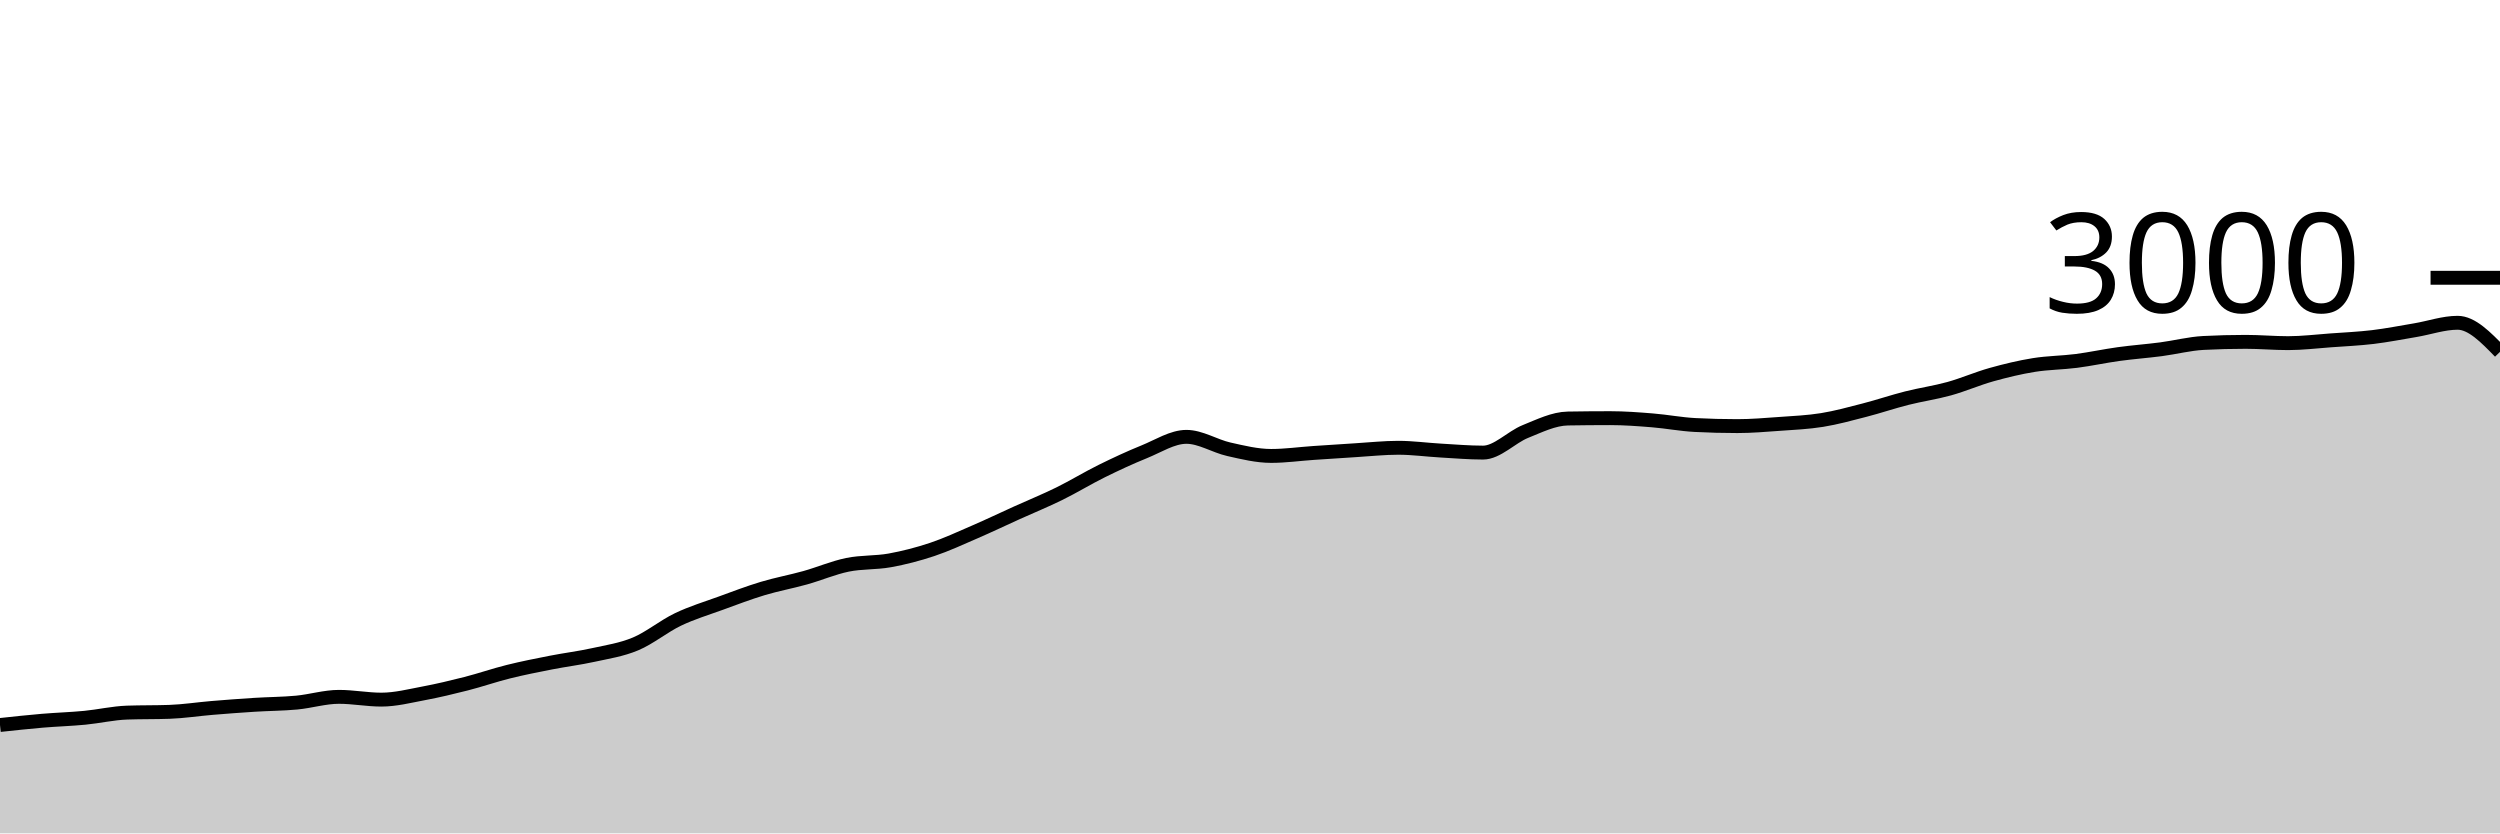
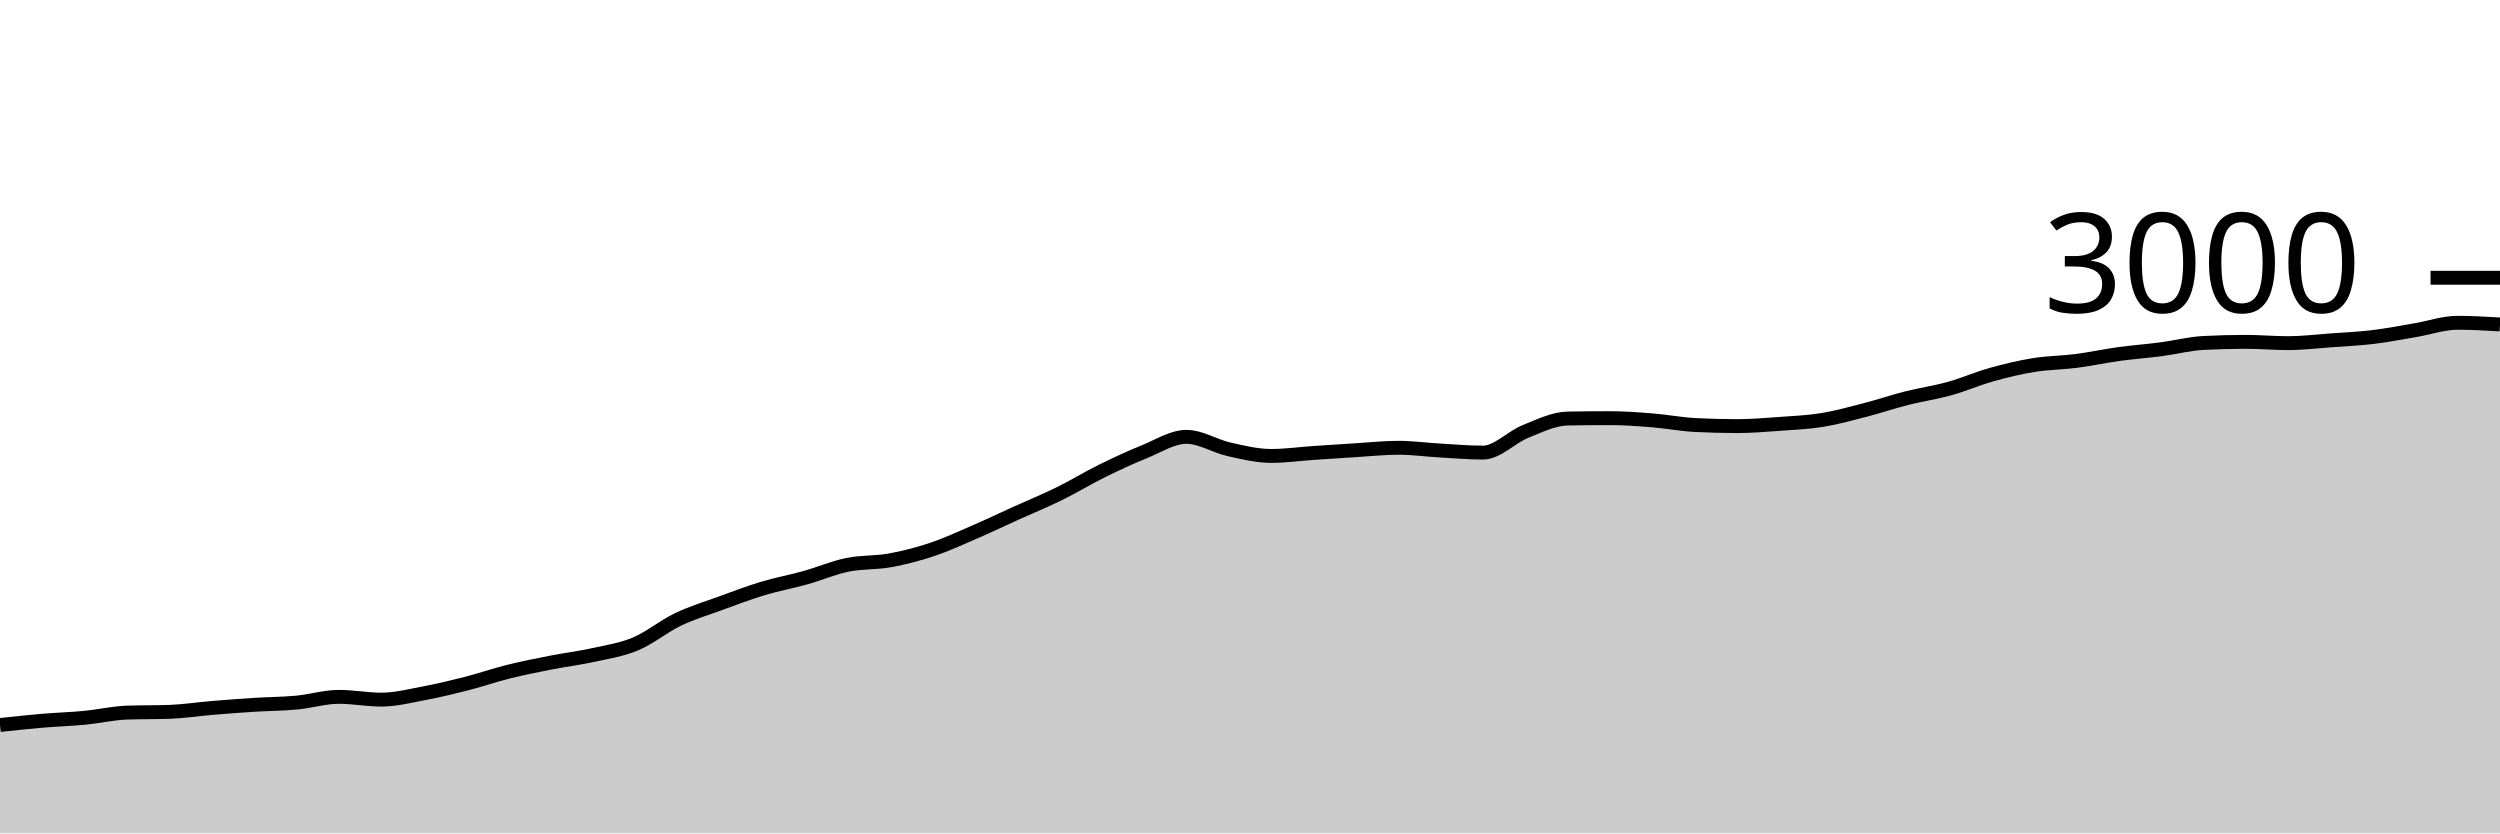
<svg xmlns="http://www.w3.org/2000/svg" viewBox="0 0 180 60">
  <g transform="translate(0,20)">
-     <path class="area" fill="rgba(0, 0, 0, 0.2)" d="M0,32.2C1.017,32.09,2.034,31.98,3.051,31.893C4.068,31.807,5.085,31.778,6.102,31.68C7.119,31.582,8.136,31.342,9.153,31.307C10.169,31.271,11.186,31.289,12.203,31.253C13.22,31.218,14.237,31.058,15.254,30.973C16.271,30.889,17.288,30.811,18.305,30.747C19.322,30.682,20.339,30.682,21.356,30.587C22.373,30.491,23.39,30.173,24.407,30.173C25.424,30.173,26.441,30.373,27.458,30.373C28.475,30.373,29.492,30.111,30.508,29.92C31.525,29.729,32.542,29.487,33.559,29.227C34.576,28.967,35.593,28.613,36.61,28.36C37.627,28.107,38.644,27.907,39.661,27.707C40.678,27.507,41.695,27.384,42.712,27.16C43.729,26.936,44.746,26.787,45.763,26.36C46.78,25.933,47.797,25.087,48.814,24.6C49.831,24.113,50.847,23.811,51.864,23.44C52.881,23.069,53.898,22.68,54.915,22.373C55.932,22.067,56.949,21.884,57.966,21.6C58.983,21.316,60,20.876,61.017,20.667C62.034,20.458,63.051,20.531,64.068,20.347C65.085,20.162,66.102,19.9,67.119,19.56C68.136,19.22,69.153,18.747,70.169,18.307C71.186,17.867,72.203,17.38,73.22,16.92C74.237,16.46,75.254,16.047,76.271,15.547C77.288,15.047,78.305,14.422,79.322,13.92C80.339,13.418,81.356,12.944,82.373,12.533C83.39,12.122,84.407,11.453,85.424,11.453C86.441,11.453,87.458,12.118,88.475,12.347C89.492,12.576,90.508,12.827,91.525,12.827C92.542,12.827,93.559,12.682,94.576,12.613C95.593,12.544,96.61,12.476,97.627,12.413C98.644,12.351,99.661,12.24,100.678,12.24C101.695,12.24,102.712,12.382,103.729,12.44C104.746,12.498,105.763,12.587,106.78,12.587C107.797,12.587,108.814,11.476,109.831,11.067C110.847,10.658,111.864,10.151,112.881,10.133C113.898,10.116,114.915,10.107,115.932,10.107C116.949,10.107,117.966,10.184,118.983,10.267C120,10.349,121.017,10.547,122.034,10.6C123.051,10.653,124.068,10.68,125.085,10.68C126.102,10.68,127.119,10.593,128.136,10.52C129.153,10.447,130.169,10.404,131.186,10.24C132.203,10.076,133.22,9.796,134.237,9.533C135.254,9.271,136.271,8.924,137.288,8.667C138.305,8.409,139.322,8.269,140.339,7.987C141.356,7.704,142.373,7.258,143.39,6.973C144.407,6.689,145.424,6.444,146.441,6.28C147.458,6.116,148.475,6.118,149.492,5.987C150.508,5.856,151.525,5.633,152.542,5.493C153.559,5.353,154.576,5.28,155.593,5.147C156.61,5.013,157.627,4.747,158.644,4.693C159.661,4.64,160.678,4.613,161.695,4.613C162.712,4.613,163.729,4.707,164.746,4.707C165.763,4.707,166.78,4.58,167.797,4.507C168.814,4.433,169.831,4.389,170.847,4.267C171.864,4.144,172.881,3.944,173.898,3.773C174.915,3.602,175.932,3.24,176.949,3.24C177.966,3.24,178.983,4.287,180,5.333L180,40C178.983,40,177.966,40,176.949,40C175.932,40,174.915,40,173.898,40C172.881,40,171.864,40,170.847,40C169.831,40,168.814,40,167.797,40C166.78,40,165.763,40,164.746,40C163.729,40,162.712,40,161.695,40C160.678,40,159.661,40,158.644,40C157.627,40,156.61,40,155.593,40C154.576,40,153.559,40,152.542,40C151.525,40,150.508,40,149.492,40C148.475,40,147.458,40,146.441,40C145.424,40,144.407,40,143.39,40C142.373,40,141.356,40,140.339,40C139.322,40,138.305,40,137.288,40C136.271,40,135.254,40,134.237,40C133.22,40,132.203,40,131.186,40C130.169,40,129.153,40,128.136,40C127.119,40,126.102,40,125.085,40C124.068,40,123.051,40,122.034,40C121.017,40,120,40,118.983,40C117.966,40,116.949,40,115.932,40C114.915,40,113.898,40,112.881,40C111.864,40,110.847,40,109.831,40C108.814,40,107.797,40,106.78,40C105.763,40,104.746,40,103.729,40C102.712,40,101.695,40,100.678,40C99.661,40,98.644,40,97.627,40C96.61,40,95.593,40,94.576,40C93.559,40,92.542,40,91.525,40C90.508,40,89.492,40,88.475,40C87.458,40,86.441,40,85.424,40C84.407,40,83.39,40,82.373,40C81.356,40,80.339,40,79.322,40C78.305,40,77.288,40,76.271,40C75.254,40,74.237,40,73.22,40C72.203,40,71.186,40,70.169,40C69.153,40,68.136,40,67.119,40C66.102,40,65.085,40,64.068,40C63.051,40,62.034,40,61.017,40C60,40,58.983,40,57.966,40C56.949,40,55.932,40,54.915,40C53.898,40,52.881,40,51.864,40C50.847,40,49.831,40,48.814,40C47.797,40,46.78,40,45.763,40C44.746,40,43.729,40,42.712,40C41.695,40,40.678,40,39.661,40C38.644,40,37.627,40,36.61,40C35.593,40,34.576,40,33.559,40C32.542,40,31.525,40,30.508,40C29.492,40,28.475,40,27.458,40C26.441,40,25.424,40,24.407,40C23.39,40,22.373,40,21.356,40C20.339,40,19.322,40,18.305,40C17.288,40,16.271,40,15.254,40C14.237,40,13.22,40,12.203,40C11.186,40,10.169,40,9.153,40C8.136,40,7.119,40,6.102,40C5.085,40,4.068,40,3.051,40C2.034,40,1.017,40,0,40Z" />
-     <path class="line" stroke="black" fill="none" d="M0,32.2C1.017,32.09,2.034,31.98,3.051,31.893C4.068,31.807,5.085,31.778,6.102,31.68C7.119,31.582,8.136,31.342,9.153,31.307C10.169,31.271,11.186,31.289,12.203,31.253C13.22,31.218,14.237,31.058,15.254,30.973C16.271,30.889,17.288,30.811,18.305,30.747C19.322,30.682,20.339,30.682,21.356,30.587C22.373,30.491,23.39,30.173,24.407,30.173C25.424,30.173,26.441,30.373,27.458,30.373C28.475,30.373,29.492,30.111,30.508,29.92C31.525,29.729,32.542,29.487,33.559,29.227C34.576,28.967,35.593,28.613,36.61,28.36C37.627,28.107,38.644,27.907,39.661,27.707C40.678,27.507,41.695,27.384,42.712,27.16C43.729,26.936,44.746,26.787,45.763,26.36C46.78,25.933,47.797,25.087,48.814,24.6C49.831,24.113,50.847,23.811,51.864,23.44C52.881,23.069,53.898,22.68,54.915,22.373C55.932,22.067,56.949,21.884,57.966,21.6C58.983,21.316,60,20.876,61.017,20.667C62.034,20.458,63.051,20.531,64.068,20.347C65.085,20.162,66.102,19.9,67.119,19.56C68.136,19.22,69.153,18.747,70.169,18.307C71.186,17.867,72.203,17.38,73.22,16.92C74.237,16.46,75.254,16.047,76.271,15.547C77.288,15.047,78.305,14.422,79.322,13.92C80.339,13.418,81.356,12.944,82.373,12.533C83.39,12.122,84.407,11.453,85.424,11.453C86.441,11.453,87.458,12.118,88.475,12.347C89.492,12.576,90.508,12.827,91.525,12.827C92.542,12.827,93.559,12.682,94.576,12.613C95.593,12.544,96.61,12.476,97.627,12.413C98.644,12.351,99.661,12.24,100.678,12.24C101.695,12.24,102.712,12.382,103.729,12.44C104.746,12.498,105.763,12.587,106.78,12.587C107.797,12.587,108.814,11.476,109.831,11.067C110.847,10.658,111.864,10.151,112.881,10.133C113.898,10.116,114.915,10.107,115.932,10.107C116.949,10.107,117.966,10.184,118.983,10.267C120,10.349,121.017,10.547,122.034,10.6C123.051,10.653,124.068,10.68,125.085,10.68C126.102,10.68,127.119,10.593,128.136,10.52C129.153,10.447,130.169,10.404,131.186,10.24C132.203,10.076,133.22,9.796,134.237,9.533C135.254,9.271,136.271,8.924,137.288,8.667C138.305,8.409,139.322,8.269,140.339,7.987C141.356,7.704,142.373,7.258,143.39,6.973C144.407,6.689,145.424,6.444,146.441,6.28C147.458,6.116,148.475,6.118,149.492,5.987C150.508,5.856,151.525,5.633,152.542,5.493C153.559,5.353,154.576,5.28,155.593,5.147C156.61,5.013,157.627,4.747,158.644,4.693C159.661,4.64,160.678,4.613,161.695,4.613C162.712,4.613,163.729,4.707,164.746,4.707C165.763,4.707,166.78,4.58,167.797,4.507C168.814,4.433,169.831,4.389,170.847,4.267C171.864,4.144,172.881,3.944,173.898,3.773C174.915,3.602,175.932,3.24,176.949,3.24C177.966,3.24,178.983,4.287,180,5.333" />
+     <path class="area" fill="rgba(0, 0, 0, 0.2)" d="M0,32.2C1.017,32.09,2.034,31.98,3.051,31.893C4.068,31.807,5.085,31.778,6.102,31.68C7.119,31.582,8.136,31.342,9.153,31.307C10.169,31.271,11.186,31.289,12.203,31.253C13.22,31.218,14.237,31.058,15.254,30.973C16.271,30.889,17.288,30.811,18.305,30.747C19.322,30.682,20.339,30.682,21.356,30.587C22.373,30.491,23.39,30.173,24.407,30.173C25.424,30.173,26.441,30.373,27.458,30.373C28.475,30.373,29.492,30.111,30.508,29.92C31.525,29.729,32.542,29.487,33.559,29.227C34.576,28.967,35.593,28.613,36.61,28.36C37.627,28.107,38.644,27.907,39.661,27.707C40.678,27.507,41.695,27.384,42.712,27.16C43.729,26.936,44.746,26.787,45.763,26.36C46.78,25.933,47.797,25.087,48.814,24.6C49.831,24.113,50.847,23.811,51.864,23.44C52.881,23.069,53.898,22.68,54.915,22.373C55.932,22.067,56.949,21.884,57.966,21.6C58.983,21.316,60,20.876,61.017,20.667C62.034,20.458,63.051,20.531,64.068,20.347C65.085,20.162,66.102,19.9,67.119,19.56C68.136,19.22,69.153,18.747,70.169,18.307C71.186,17.867,72.203,17.38,73.22,16.92C74.237,16.46,75.254,16.047,76.271,15.547C77.288,15.047,78.305,14.422,79.322,13.92C80.339,13.418,81.356,12.944,82.373,12.533C83.39,12.122,84.407,11.453,85.424,11.453C86.441,11.453,87.458,12.118,88.475,12.347C89.492,12.576,90.508,12.827,91.525,12.827C92.542,12.827,93.559,12.682,94.576,12.613C95.593,12.544,96.61,12.476,97.627,12.413C98.644,12.351,99.661,12.24,100.678,12.24C101.695,12.24,102.712,12.382,103.729,12.44C104.746,12.498,105.763,12.587,106.78,12.587C107.797,12.587,108.814,11.476,109.831,11.067C110.847,10.658,111.864,10.151,112.881,10.133C113.898,10.116,114.915,10.107,115.932,10.107C116.949,10.107,117.966,10.184,118.983,10.267C120,10.349,121.017,10.547,122.034,10.6C123.051,10.653,124.068,10.68,125.085,10.68C126.102,10.68,127.119,10.593,128.136,10.52C129.153,10.447,130.169,10.404,131.186,10.24C132.203,10.076,133.22,9.796,134.237,9.533C135.254,9.271,136.271,8.924,137.288,8.667C138.305,8.409,139.322,8.269,140.339,7.987C141.356,7.704,142.373,7.258,143.39,6.973C144.407,6.689,145.424,6.444,146.441,6.28C147.458,6.116,148.475,6.118,149.492,5.987C150.508,5.856,151.525,5.633,152.542,5.493C153.559,5.353,154.576,5.28,155.593,5.147C156.61,5.013,157.627,4.747,158.644,4.693C159.661,4.64,160.678,4.613,161.695,4.613C162.712,4.613,163.729,4.707,164.746,4.707C165.763,4.707,166.78,4.58,167.797,4.507C168.814,4.433,169.831,4.389,170.847,4.267C171.864,4.144,172.881,3.944,173.898,3.773C174.915,3.602,175.932,3.24,176.949,3.24C177.966,3.24,178.983,3.3,180,3.36L180,40C178.983,40,177.966,40,176.949,40C175.932,40,174.915,40,173.898,40C172.881,40,171.864,40,170.847,40C169.831,40,168.814,40,167.797,40C166.78,40,165.763,40,164.746,40C163.729,40,162.712,40,161.695,40C160.678,40,159.661,40,158.644,40C157.627,40,156.61,40,155.593,40C154.576,40,153.559,40,152.542,40C151.525,40,150.508,40,149.492,40C148.475,40,147.458,40,146.441,40C145.424,40,144.407,40,143.39,40C142.373,40,141.356,40,140.339,40C139.322,40,138.305,40,137.288,40C136.271,40,135.254,40,134.237,40C133.22,40,132.203,40,131.186,40C130.169,40,129.153,40,128.136,40C127.119,40,126.102,40,125.085,40C124.068,40,123.051,40,122.034,40C121.017,40,120,40,118.983,40C117.966,40,116.949,40,115.932,40C114.915,40,113.898,40,112.881,40C111.864,40,110.847,40,109.831,40C108.814,40,107.797,40,106.78,40C105.763,40,104.746,40,103.729,40C102.712,40,101.695,40,100.678,40C99.661,40,98.644,40,97.627,40C96.61,40,95.593,40,94.576,40C93.559,40,92.542,40,91.525,40C90.508,40,89.492,40,88.475,40C87.458,40,86.441,40,85.424,40C84.407,40,83.39,40,82.373,40C81.356,40,80.339,40,79.322,40C78.305,40,77.288,40,76.271,40C75.254,40,74.237,40,73.22,40C72.203,40,71.186,40,70.169,40C69.153,40,68.136,40,67.119,40C66.102,40,65.085,40,64.068,40C63.051,40,62.034,40,61.017,40C60,40,58.983,40,57.966,40C56.949,40,55.932,40,54.915,40C53.898,40,52.881,40,51.864,40C50.847,40,49.831,40,48.814,40C47.797,40,46.78,40,45.763,40C44.746,40,43.729,40,42.712,40C41.695,40,40.678,40,39.661,40C38.644,40,37.627,40,36.61,40C35.593,40,34.576,40,33.559,40C32.542,40,31.525,40,30.508,40C29.492,40,28.475,40,27.458,40C26.441,40,25.424,40,24.407,40C23.39,40,22.373,40,21.356,40C20.339,40,19.322,40,18.305,40C17.288,40,16.271,40,15.254,40C14.237,40,13.22,40,12.203,40C11.186,40,10.169,40,9.153,40C8.136,40,7.119,40,6.102,40C5.085,40,4.068,40,3.051,40C2.034,40,1.017,40,0,40Z" />
+     <path class="line" stroke="black" fill="none" d="M0,32.2C1.017,32.09,2.034,31.98,3.051,31.893C4.068,31.807,5.085,31.778,6.102,31.68C7.119,31.582,8.136,31.342,9.153,31.307C10.169,31.271,11.186,31.289,12.203,31.253C13.22,31.218,14.237,31.058,15.254,30.973C16.271,30.889,17.288,30.811,18.305,30.747C19.322,30.682,20.339,30.682,21.356,30.587C22.373,30.491,23.39,30.173,24.407,30.173C25.424,30.173,26.441,30.373,27.458,30.373C28.475,30.373,29.492,30.111,30.508,29.92C31.525,29.729,32.542,29.487,33.559,29.227C34.576,28.967,35.593,28.613,36.61,28.36C37.627,28.107,38.644,27.907,39.661,27.707C40.678,27.507,41.695,27.384,42.712,27.16C43.729,26.936,44.746,26.787,45.763,26.36C46.78,25.933,47.797,25.087,48.814,24.6C49.831,24.113,50.847,23.811,51.864,23.44C52.881,23.069,53.898,22.68,54.915,22.373C55.932,22.067,56.949,21.884,57.966,21.6C58.983,21.316,60,20.876,61.017,20.667C62.034,20.458,63.051,20.531,64.068,20.347C65.085,20.162,66.102,19.9,67.119,19.56C68.136,19.22,69.153,18.747,70.169,18.307C71.186,17.867,72.203,17.38,73.22,16.92C74.237,16.46,75.254,16.047,76.271,15.547C77.288,15.047,78.305,14.422,79.322,13.92C80.339,13.418,81.356,12.944,82.373,12.533C83.39,12.122,84.407,11.453,85.424,11.453C86.441,11.453,87.458,12.118,88.475,12.347C89.492,12.576,90.508,12.827,91.525,12.827C92.542,12.827,93.559,12.682,94.576,12.613C95.593,12.544,96.61,12.476,97.627,12.413C98.644,12.351,99.661,12.24,100.678,12.24C101.695,12.24,102.712,12.382,103.729,12.44C104.746,12.498,105.763,12.587,106.78,12.587C107.797,12.587,108.814,11.476,109.831,11.067C110.847,10.658,111.864,10.151,112.881,10.133C113.898,10.116,114.915,10.107,115.932,10.107C116.949,10.107,117.966,10.184,118.983,10.267C120,10.349,121.017,10.547,122.034,10.6C123.051,10.653,124.068,10.68,125.085,10.68C126.102,10.68,127.119,10.593,128.136,10.52C129.153,10.447,130.169,10.404,131.186,10.24C132.203,10.076,133.22,9.796,134.237,9.533C135.254,9.271,136.271,8.924,137.288,8.667C138.305,8.409,139.322,8.269,140.339,7.987C141.356,7.704,142.373,7.258,143.39,6.973C144.407,6.689,145.424,6.444,146.441,6.28C147.458,6.116,148.475,6.118,149.492,5.987C150.508,5.856,151.525,5.633,152.542,5.493C153.559,5.353,154.576,5.28,155.593,5.147C156.61,5.013,157.627,4.747,158.644,4.693C159.661,4.64,160.678,4.613,161.695,4.613C162.712,4.613,163.729,4.707,164.746,4.707C165.763,4.707,166.78,4.58,167.797,4.507C168.814,4.433,169.831,4.389,170.847,4.267C171.864,4.144,172.881,3.944,173.898,3.773C174.915,3.602,175.932,3.24,176.949,3.24C177.966,3.24,178.983,3.3,180,3.36" />
    <path class="axis-ceiling" stroke-width="1" stroke="black" fill="none" d="M175,0L180,0" />
    <text class="axis-ceiling-label" font-family="sans-serif" text-anchor="end" font-size="10px" x="170" y="2.5">3000</text>
  </g>
</svg>
